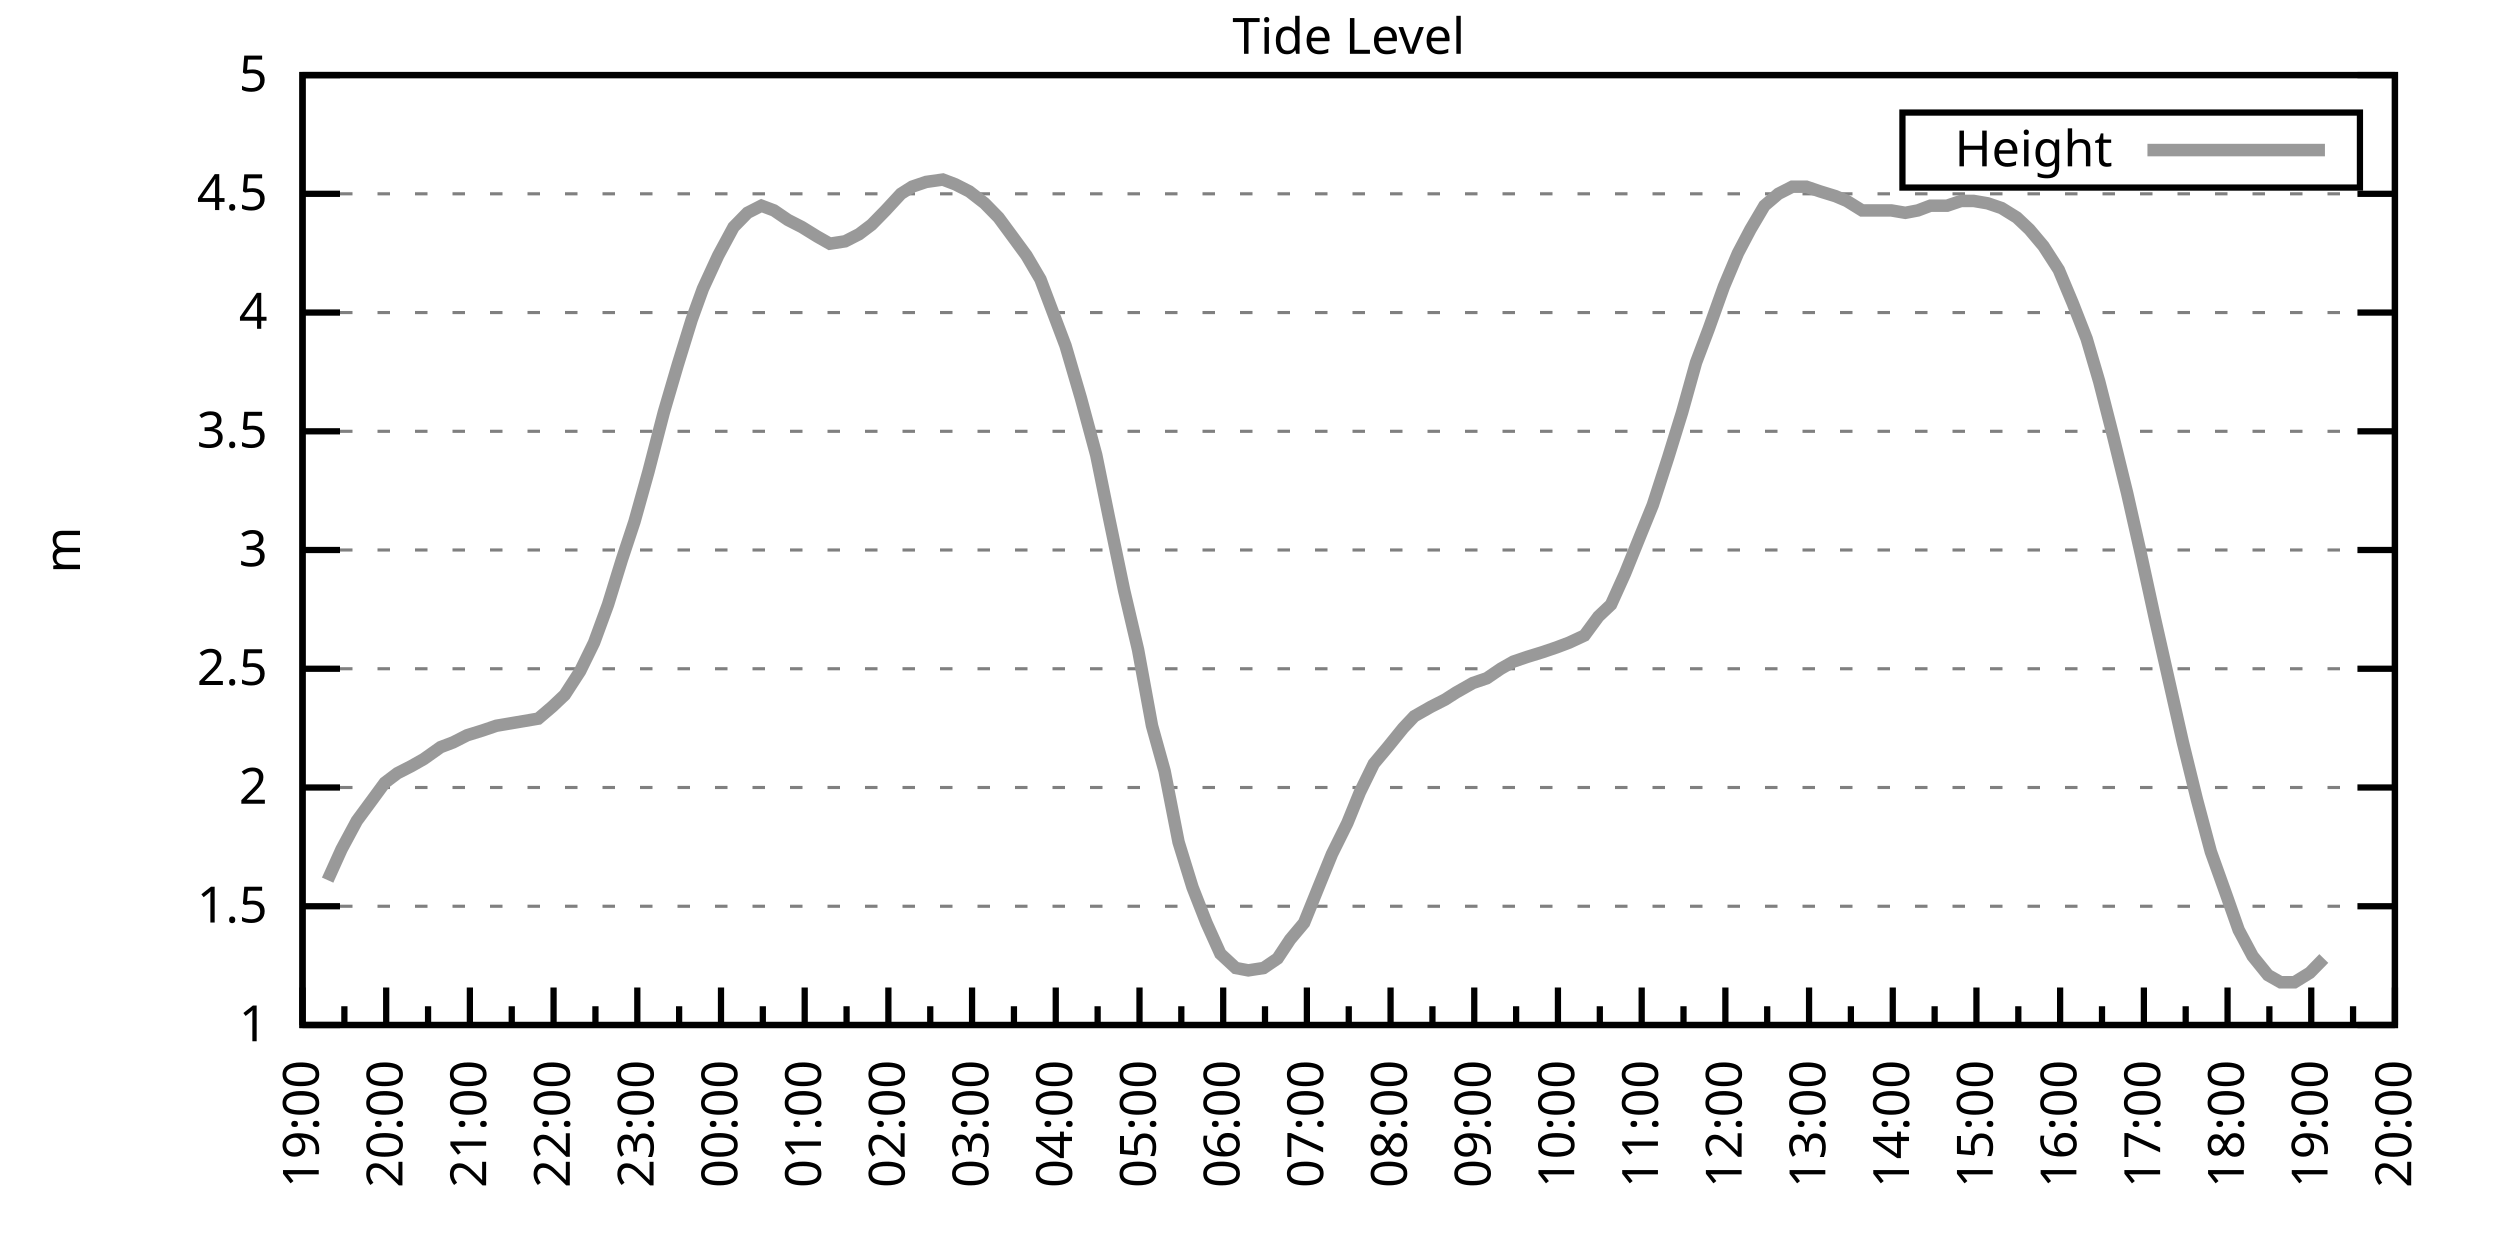
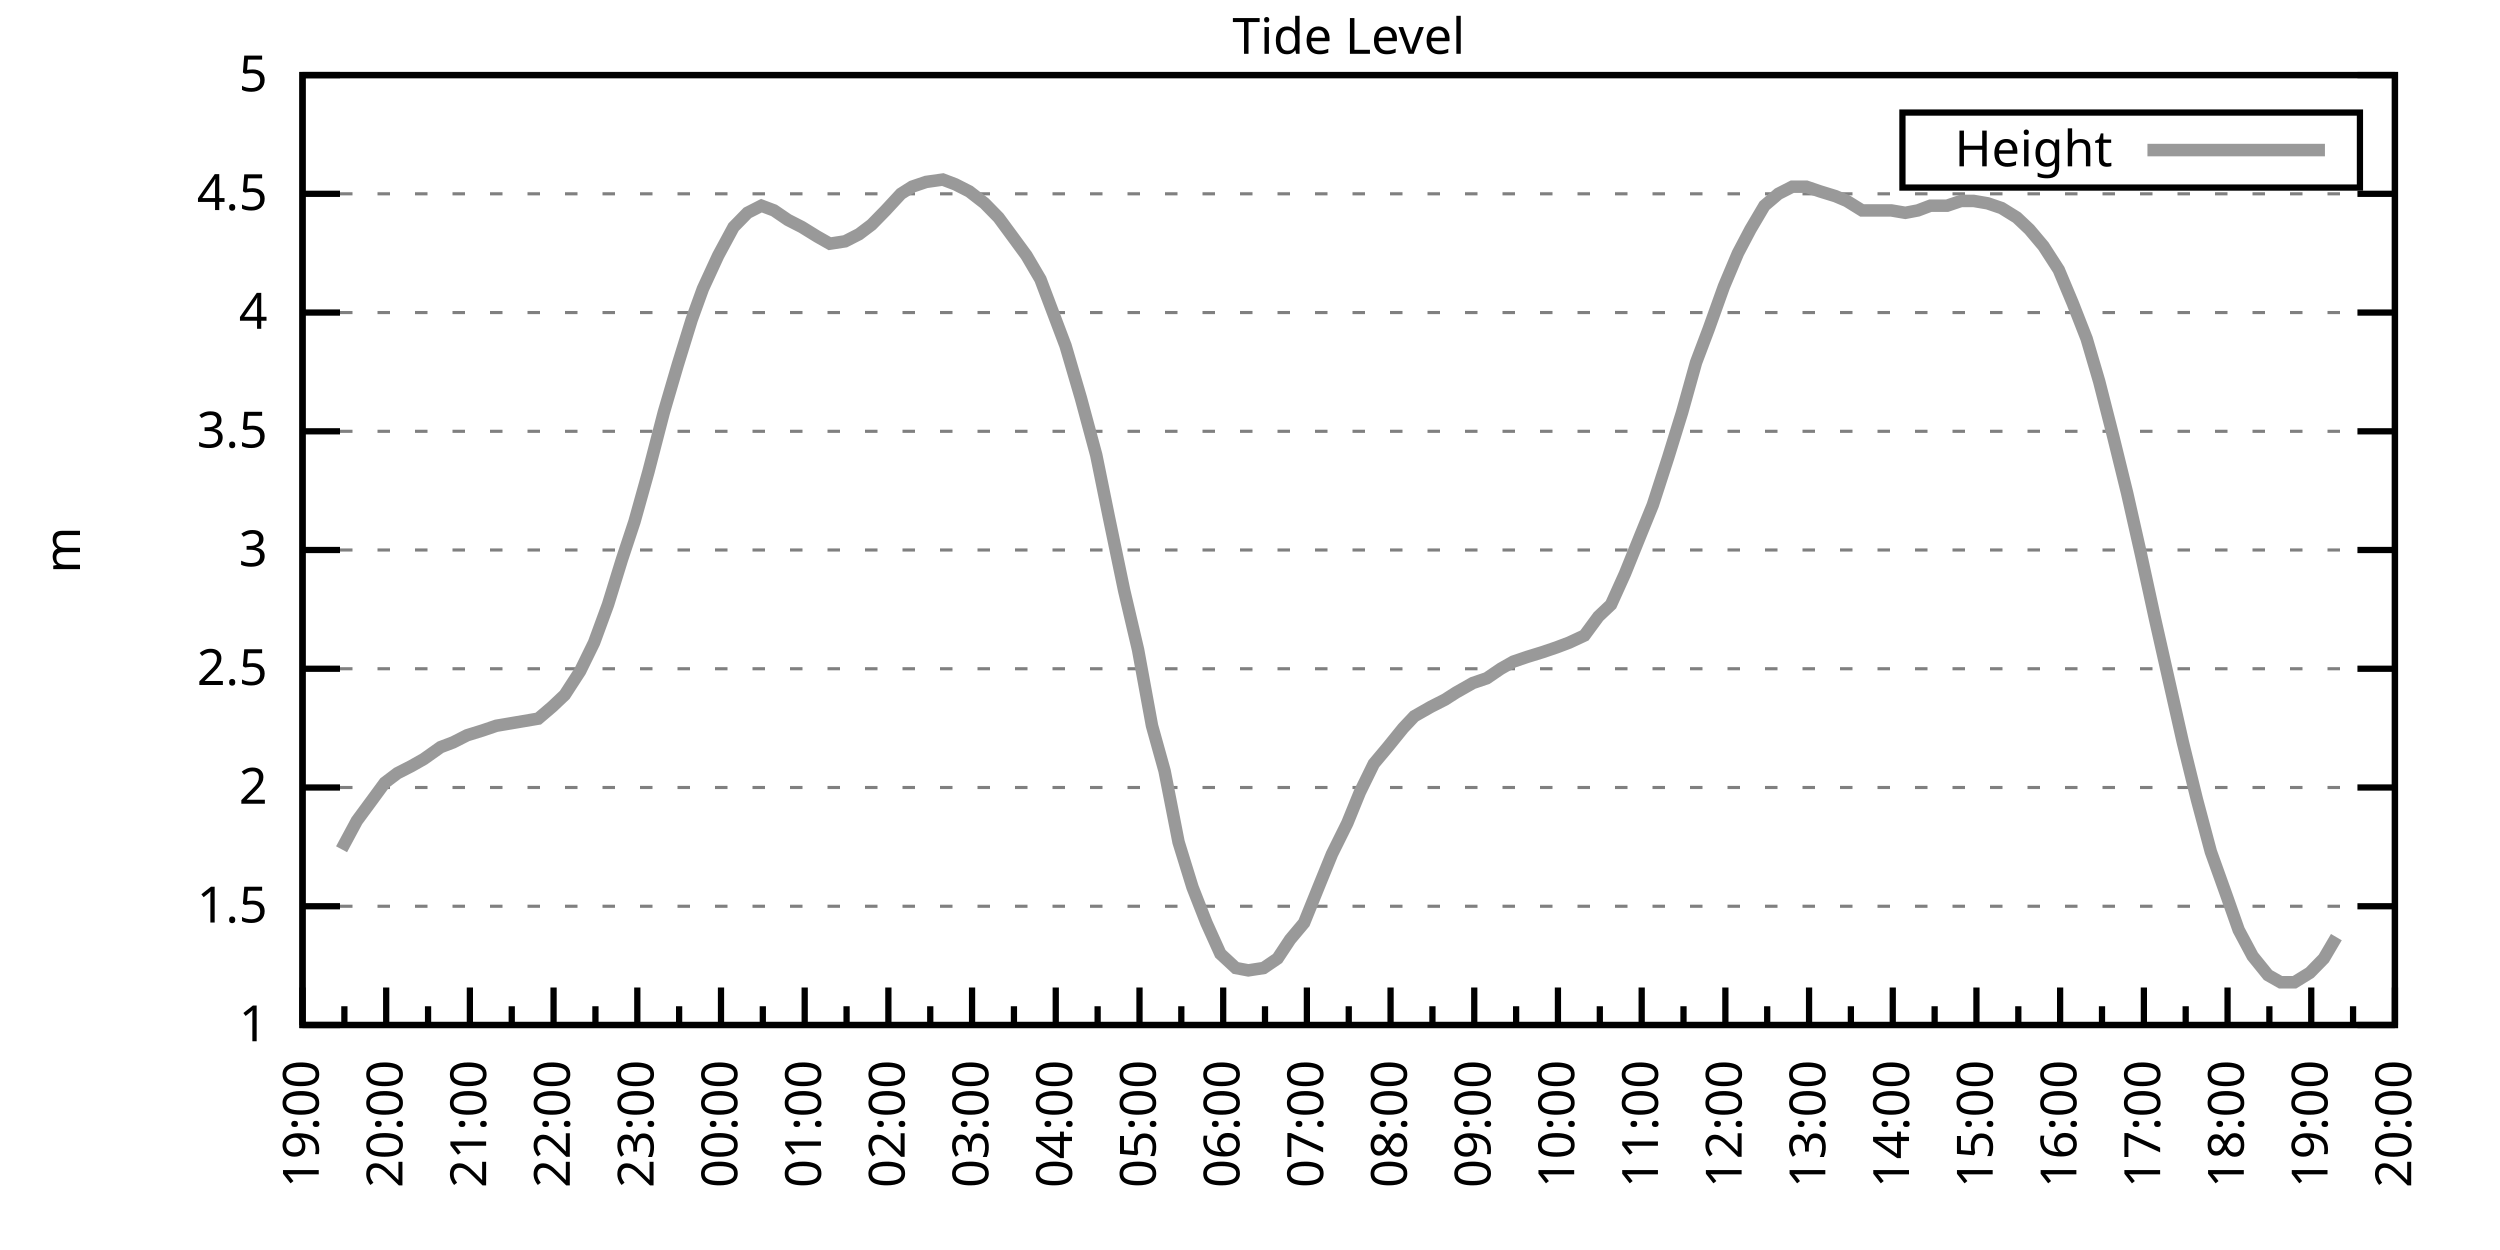
<svg xmlns="http://www.w3.org/2000/svg" xmlns:xlink="http://www.w3.org/1999/xlink" width="400" height="200" viewBox="0 0 400 200">
  <g id="gnuplot_canvas">
    <rect x="0" y="0" width="400" height="200" fill="none" />
    <defs>
      <circle id="gpDot" r="0.5" stroke-width="0.5" stroke="currentColor" />
      <path id="gpPt0" stroke-width="0.333" stroke="currentColor" d="M-1,0 h2 M0,-1 v2" />
      <path id="gpPt1" stroke-width="0.333" stroke="currentColor" d="M-1,-1 L1,1 M1,-1 L-1,1" />
      <path id="gpPt2" stroke-width="0.333" stroke="currentColor" d="M-1,0 L1,0 M0,-1 L0,1 M-1,-1 L1,1 M-1,1 L1,-1" />
      <rect id="gpPt3" stroke-width="0.333" stroke="currentColor" x="-1" y="-1" width="2" height="2" />
      <rect id="gpPt4" stroke-width="0.333" stroke="currentColor" fill="currentColor" x="-1" y="-1" width="2" height="2" />
      <circle id="gpPt5" stroke-width="0.333" stroke="currentColor" cx="0" cy="0" r="1" />
      <use xlink:href="#gpPt5" id="gpPt6" fill="currentColor" stroke="none" />
      <path id="gpPt7" stroke-width="0.333" stroke="currentColor" d="M0,-1.33 L-1.33,0.67 L1.33,0.67 z" />
      <use xlink:href="#gpPt7" id="gpPt8" fill="currentColor" stroke="none" />
      <use xlink:href="#gpPt7" id="gpPt9" stroke="currentColor" transform="rotate(180)" />
      <use xlink:href="#gpPt9" id="gpPt10" fill="currentColor" stroke="none" />
      <use xlink:href="#gpPt3" id="gpPt11" stroke="currentColor" transform="rotate(45)" />
      <use xlink:href="#gpPt11" id="gpPt12" fill="currentColor" stroke="none" />
      <path id="gpPt13" stroke-width="0.333" stroke="currentColor" d="M0,1.330 L1.265,0.411 L0.782,-1.067 L-0.782,-1.076 L-1.265,0.411 z" />
      <use xlink:href="#gpPt13" id="gpPt14" fill="currentColor" stroke="none" />
      <filter id="textbox" filterUnits="objectBoundingBox" x="0" y="0" height="1" width="1">
        <feFlood flood-color="white" flood-opacity="1" result="bgnd" />
        <feComposite in="SourceGraphic" in2="bgnd" operator="atop" />
      </filter>
      <filter id="greybox" filterUnits="objectBoundingBox" x="0" y="0" height="1" width="1">
        <feFlood flood-color="lightgrey" flood-opacity="1" result="grey" />
        <feComposite in="SourceGraphic" in2="grey" operator="atop" />
      </filter>
    </defs>
    <g fill="none" color="white" stroke="currentColor" stroke-width="1.00" stroke-linecap="butt" stroke-linejoin="miter">
</g>
    <g fill="none" color="black" stroke="currentColor" stroke-width="1.00" stroke-linecap="butt" stroke-linejoin="miter">
      <g stroke="none" shape-rendering="crispEdges">
        <polygon fill="rgb(255, 255, 255)" points="48.40,164.00 383.18,164.00 383.18,12.02 48.40,12.02 " />
      </g>
    </g>
    <g fill="none" color="black" stroke="currentColor" stroke-width="1.00" stroke-linecap="butt" stroke-linejoin="miter">
</g>
    <g fill="none" color="black" stroke="black" stroke-width="0.50" stroke-linecap="butt" stroke-linejoin="miter">
</g>
    <g fill="none" color="gray" stroke="currentColor" stroke-width="0.50" stroke-linecap="butt" stroke-linejoin="miter">
      <path stroke="gray" stroke-dasharray="2,4" class="gridline" d="M48.40,164.00 L383.19,164.00  " />
    </g>
    <g fill="none" color="gray" stroke="gray" stroke-width="1.00" stroke-linecap="butt" stroke-linejoin="miter">
</g>
    <g fill="none" color="black" stroke="currentColor" stroke-width="1.00" stroke-linecap="butt" stroke-linejoin="miter">
      <path stroke="black" d="M48.40,164.00 L54.40,164.00 M383.19,164.00 L377.19,164.00  " />
      <g transform="translate(42.80,166.60)" stroke="none" fill="black" font-family="Sans" font-size="8.00" text-anchor="end">
        <text>
          <tspan font-family="Sans"> 1</tspan>
        </text>
      </g>
    </g>
    <g fill="none" color="black" stroke="currentColor" stroke-width="1.00" stroke-linecap="butt" stroke-linejoin="miter">
</g>
    <g fill="none" color="black" stroke="black" stroke-width="0.50" stroke-linecap="butt" stroke-linejoin="miter">
</g>
    <g fill="none" color="gray" stroke="currentColor" stroke-width="0.50" stroke-linecap="butt" stroke-linejoin="miter">
      <path stroke="gray" stroke-dasharray="2,4" class="gridline" d="M48.40,145.00 L383.19,145.00  " />
    </g>
    <g fill="none" color="gray" stroke="gray" stroke-width="1.00" stroke-linecap="butt" stroke-linejoin="miter">
</g>
    <g fill="none" color="black" stroke="currentColor" stroke-width="1.00" stroke-linecap="butt" stroke-linejoin="miter">
      <path stroke="black" d="M48.40,145.00 L54.40,145.00 M383.19,145.00 L377.19,145.00  " />
      <g transform="translate(42.80,147.60)" stroke="none" fill="black" font-family="Sans" font-size="8.00" text-anchor="end">
        <text>
          <tspan font-family="Sans"> 1.5</tspan>
        </text>
      </g>
    </g>
    <g fill="none" color="black" stroke="currentColor" stroke-width="1.00" stroke-linecap="butt" stroke-linejoin="miter">
</g>
    <g fill="none" color="black" stroke="black" stroke-width="0.50" stroke-linecap="butt" stroke-linejoin="miter">
</g>
    <g fill="none" color="gray" stroke="currentColor" stroke-width="0.50" stroke-linecap="butt" stroke-linejoin="miter">
      <path stroke="gray" stroke-dasharray="2,4" class="gridline" d="M48.40,126.00 L383.19,126.00  " />
    </g>
    <g fill="none" color="gray" stroke="gray" stroke-width="1.00" stroke-linecap="butt" stroke-linejoin="miter">
</g>
    <g fill="none" color="black" stroke="currentColor" stroke-width="1.00" stroke-linecap="butt" stroke-linejoin="miter">
      <path stroke="black" d="M48.40,126.00 L54.40,126.00 M383.19,126.00 L377.19,126.00  " />
      <g transform="translate(42.80,128.60)" stroke="none" fill="black" font-family="Sans" font-size="8.00" text-anchor="end">
        <text>
          <tspan font-family="Sans"> 2</tspan>
        </text>
      </g>
    </g>
    <g fill="none" color="black" stroke="currentColor" stroke-width="1.00" stroke-linecap="butt" stroke-linejoin="miter">
</g>
    <g fill="none" color="black" stroke="black" stroke-width="0.50" stroke-linecap="butt" stroke-linejoin="miter">
</g>
    <g fill="none" color="gray" stroke="currentColor" stroke-width="0.50" stroke-linecap="butt" stroke-linejoin="miter">
      <path stroke="gray" stroke-dasharray="2,4" class="gridline" d="M48.40,107.00 L383.19,107.00  " />
    </g>
    <g fill="none" color="gray" stroke="gray" stroke-width="1.00" stroke-linecap="butt" stroke-linejoin="miter">
</g>
    <g fill="none" color="black" stroke="currentColor" stroke-width="1.00" stroke-linecap="butt" stroke-linejoin="miter">
      <path stroke="black" d="M48.40,107.00 L54.40,107.00 M383.19,107.00 L377.19,107.00  " />
      <g transform="translate(42.80,109.60)" stroke="none" fill="black" font-family="Sans" font-size="8.00" text-anchor="end">
        <text>
          <tspan font-family="Sans"> 2.5</tspan>
        </text>
      </g>
    </g>
    <g fill="none" color="black" stroke="currentColor" stroke-width="1.00" stroke-linecap="butt" stroke-linejoin="miter">
</g>
    <g fill="none" color="black" stroke="black" stroke-width="0.50" stroke-linecap="butt" stroke-linejoin="miter">
</g>
    <g fill="none" color="gray" stroke="currentColor" stroke-width="0.50" stroke-linecap="butt" stroke-linejoin="miter">
      <path stroke="gray" stroke-dasharray="2,4" class="gridline" d="M48.40,88.00 L383.19,88.00  " />
    </g>
    <g fill="none" color="gray" stroke="gray" stroke-width="1.00" stroke-linecap="butt" stroke-linejoin="miter">
</g>
    <g fill="none" color="black" stroke="currentColor" stroke-width="1.00" stroke-linecap="butt" stroke-linejoin="miter">
      <path stroke="black" d="M48.40,88.00 L54.40,88.00 M383.19,88.00 L377.19,88.00  " />
      <g transform="translate(42.80,90.60)" stroke="none" fill="black" font-family="Sans" font-size="8.00" text-anchor="end">
        <text>
          <tspan font-family="Sans"> 3</tspan>
        </text>
      </g>
    </g>
    <g fill="none" color="black" stroke="currentColor" stroke-width="1.00" stroke-linecap="butt" stroke-linejoin="miter">
</g>
    <g fill="none" color="black" stroke="black" stroke-width="0.50" stroke-linecap="butt" stroke-linejoin="miter">
</g>
    <g fill="none" color="gray" stroke="currentColor" stroke-width="0.50" stroke-linecap="butt" stroke-linejoin="miter">
      <path stroke="gray" stroke-dasharray="2,4" class="gridline" d="M48.40,69.01 L383.19,69.01  " />
    </g>
    <g fill="none" color="gray" stroke="gray" stroke-width="1.00" stroke-linecap="butt" stroke-linejoin="miter">
</g>
    <g fill="none" color="black" stroke="currentColor" stroke-width="1.00" stroke-linecap="butt" stroke-linejoin="miter">
      <path stroke="black" d="M48.40,69.01 L54.40,69.01 M383.19,69.01 L377.19,69.01  " />
      <g transform="translate(42.80,71.61)" stroke="none" fill="black" font-family="Sans" font-size="8.00" text-anchor="end">
        <text>
          <tspan font-family="Sans"> 3.5</tspan>
        </text>
      </g>
    </g>
    <g fill="none" color="black" stroke="currentColor" stroke-width="1.00" stroke-linecap="butt" stroke-linejoin="miter">
</g>
    <g fill="none" color="black" stroke="black" stroke-width="0.50" stroke-linecap="butt" stroke-linejoin="miter">
</g>
    <g fill="none" color="gray" stroke="currentColor" stroke-width="0.50" stroke-linecap="butt" stroke-linejoin="miter">
      <path stroke="gray" stroke-dasharray="2,4" class="gridline" d="M48.40,50.01 L383.19,50.01  " />
    </g>
    <g fill="none" color="gray" stroke="gray" stroke-width="1.00" stroke-linecap="butt" stroke-linejoin="miter">
</g>
    <g fill="none" color="black" stroke="currentColor" stroke-width="1.00" stroke-linecap="butt" stroke-linejoin="miter">
      <path stroke="black" d="M48.40,50.01 L54.40,50.01 M383.19,50.01 L377.19,50.01  " />
      <g transform="translate(42.80,52.61)" stroke="none" fill="black" font-family="Sans" font-size="8.00" text-anchor="end">
        <text>
          <tspan font-family="Sans"> 4</tspan>
        </text>
      </g>
    </g>
    <g fill="none" color="black" stroke="currentColor" stroke-width="1.00" stroke-linecap="butt" stroke-linejoin="miter">
</g>
    <g fill="none" color="black" stroke="black" stroke-width="0.50" stroke-linecap="butt" stroke-linejoin="miter">
</g>
    <g fill="none" color="gray" stroke="currentColor" stroke-width="0.50" stroke-linecap="butt" stroke-linejoin="miter">
      <path stroke="gray" stroke-dasharray="2,4" class="gridline" d="M48.40,31.01 L383.19,31.01  " />
    </g>
    <g fill="none" color="gray" stroke="gray" stroke-width="1.00" stroke-linecap="butt" stroke-linejoin="miter">
</g>
    <g fill="none" color="black" stroke="currentColor" stroke-width="1.00" stroke-linecap="butt" stroke-linejoin="miter">
      <path stroke="black" d="M48.40,31.01 L54.40,31.01 M383.19,31.01 L377.19,31.01  " />
      <g transform="translate(42.80,33.61)" stroke="none" fill="black" font-family="Sans" font-size="8.00" text-anchor="end">
        <text>
          <tspan font-family="Sans"> 4.5</tspan>
        </text>
      </g>
    </g>
    <g fill="none" color="black" stroke="currentColor" stroke-width="1.00" stroke-linecap="butt" stroke-linejoin="miter">
</g>
    <g fill="none" color="black" stroke="black" stroke-width="0.50" stroke-linecap="butt" stroke-linejoin="miter">
</g>
    <g fill="none" color="gray" stroke="currentColor" stroke-width="0.50" stroke-linecap="butt" stroke-linejoin="miter">
      <path stroke="gray" stroke-dasharray="2,4" class="gridline" d="M48.40,12.01 L383.19,12.01  " />
    </g>
    <g fill="none" color="gray" stroke="gray" stroke-width="1.00" stroke-linecap="butt" stroke-linejoin="miter">
</g>
    <g fill="none" color="black" stroke="currentColor" stroke-width="1.00" stroke-linecap="butt" stroke-linejoin="miter">
      <path stroke="black" d="M48.40,12.01 L54.40,12.01 M383.19,12.01 L377.19,12.01  " />
      <g transform="translate(42.80,14.61)" stroke="none" fill="black" font-family="Sans" font-size="8.00" text-anchor="end">
        <text>
          <tspan font-family="Sans"> 5</tspan>
        </text>
      </g>
    </g>
    <g fill="none" color="black" stroke="currentColor" stroke-width="1.00" stroke-linecap="butt" stroke-linejoin="miter">
      <path stroke="black" d="M48.40,164.00 L48.40,158.00  " />
      <g transform="translate(51.00,169.60) rotate(270)" stroke="none" fill="black" font-family="Sans" font-size="8.00" text-anchor="end">
        <text>
          <tspan font-family="Sans">19:00</tspan>
        </text>
      </g>
    </g>
    <g fill="none" color="black" stroke="currentColor" stroke-width="1.00" stroke-linecap="butt" stroke-linejoin="miter">
      <path stroke="black" d="M55.10,164.00 L55.10,161.00 M61.79,164.00 L61.79,158.00  " />
      <g transform="translate(64.39,169.60) rotate(270)" stroke="none" fill="black" font-family="Sans" font-size="8.00" text-anchor="end">
        <text>
          <tspan font-family="Sans">20:00</tspan>
        </text>
      </g>
    </g>
    <g fill="none" color="black" stroke="currentColor" stroke-width="1.00" stroke-linecap="butt" stroke-linejoin="miter">
      <path stroke="black" d="M68.49,164.00 L68.49,161.00 M75.18,164.00 L75.18,158.00  " />
      <g transform="translate(77.78,169.60) rotate(270)" stroke="none" fill="black" font-family="Sans" font-size="8.00" text-anchor="end">
        <text>
          <tspan font-family="Sans">21:00</tspan>
        </text>
      </g>
    </g>
    <g fill="none" color="black" stroke="currentColor" stroke-width="1.00" stroke-linecap="butt" stroke-linejoin="miter">
      <path stroke="black" d="M81.88,164.00 L81.88,161.00 M88.57,164.00 L88.57,158.00  " />
      <g transform="translate(91.17,169.60) rotate(270)" stroke="none" fill="black" font-family="Sans" font-size="8.00" text-anchor="end">
        <text>
          <tspan font-family="Sans">22:00</tspan>
        </text>
      </g>
    </g>
    <g fill="none" color="black" stroke="currentColor" stroke-width="1.00" stroke-linecap="butt" stroke-linejoin="miter">
      <path stroke="black" d="M95.27,164.00 L95.27,161.00 M101.97,164.00 L101.97,158.00  " />
      <g transform="translate(104.57,169.60) rotate(270)" stroke="none" fill="black" font-family="Sans" font-size="8.00" text-anchor="end">
        <text>
          <tspan font-family="Sans">23:00</tspan>
        </text>
      </g>
    </g>
    <g fill="none" color="black" stroke="currentColor" stroke-width="1.00" stroke-linecap="butt" stroke-linejoin="miter">
      <path stroke="black" d="M108.66,164.00 L108.66,161.00 M115.36,164.00 L115.36,158.00  " />
      <g transform="translate(117.96,169.60) rotate(270)" stroke="none" fill="black" font-family="Sans" font-size="8.00" text-anchor="end">
        <text>
          <tspan font-family="Sans">00:00</tspan>
        </text>
      </g>
    </g>
    <g fill="none" color="black" stroke="currentColor" stroke-width="1.00" stroke-linecap="butt" stroke-linejoin="miter">
      <path stroke="black" d="M122.05,164.00 L122.05,161.00 M128.75,164.00 L128.75,158.00  " />
      <g transform="translate(131.35,169.60) rotate(270)" stroke="none" fill="black" font-family="Sans" font-size="8.00" text-anchor="end">
        <text>
          <tspan font-family="Sans">01:00</tspan>
        </text>
      </g>
    </g>
    <g fill="none" color="black" stroke="currentColor" stroke-width="1.00" stroke-linecap="butt" stroke-linejoin="miter">
      <path stroke="black" d="M135.45,164.00 L135.45,161.00 M142.14,164.00 L142.14,158.00  " />
      <g transform="translate(144.74,169.60) rotate(270)" stroke="none" fill="black" font-family="Sans" font-size="8.00" text-anchor="end">
        <text>
          <tspan font-family="Sans">02:00</tspan>
        </text>
      </g>
    </g>
    <g fill="none" color="black" stroke="currentColor" stroke-width="1.00" stroke-linecap="butt" stroke-linejoin="miter">
      <path stroke="black" d="M148.84,164.00 L148.84,161.00 M155.53,164.00 L155.53,158.00  " />
      <g transform="translate(158.13,169.60) rotate(270)" stroke="none" fill="black" font-family="Sans" font-size="8.00" text-anchor="end">
        <text>
          <tspan font-family="Sans">03:00</tspan>
        </text>
      </g>
    </g>
    <g fill="none" color="black" stroke="currentColor" stroke-width="1.00" stroke-linecap="butt" stroke-linejoin="miter">
      <path stroke="black" d="M162.23,164.00 L162.23,161.00 M168.92,164.00 L168.92,158.00  " />
      <g transform="translate(171.52,169.60) rotate(270)" stroke="none" fill="black" font-family="Sans" font-size="8.00" text-anchor="end">
        <text>
          <tspan font-family="Sans">04:00</tspan>
        </text>
      </g>
    </g>
    <g fill="none" color="black" stroke="currentColor" stroke-width="1.00" stroke-linecap="butt" stroke-linejoin="miter">
      <path stroke="black" d="M175.62,164.00 L175.62,161.00 M182.32,164.00 L182.32,158.00  " />
      <g transform="translate(184.92,169.60) rotate(270)" stroke="none" fill="black" font-family="Sans" font-size="8.00" text-anchor="end">
        <text>
          <tspan font-family="Sans">05:00</tspan>
        </text>
      </g>
    </g>
    <g fill="none" color="black" stroke="currentColor" stroke-width="1.00" stroke-linecap="butt" stroke-linejoin="miter">
      <path stroke="black" d="M189.01,164.00 L189.01,161.00 M195.71,164.00 L195.71,158.00  " />
      <g transform="translate(198.31,169.60) rotate(270)" stroke="none" fill="black" font-family="Sans" font-size="8.00" text-anchor="end">
        <text>
          <tspan font-family="Sans">06:00</tspan>
        </text>
      </g>
    </g>
    <g fill="none" color="black" stroke="currentColor" stroke-width="1.00" stroke-linecap="butt" stroke-linejoin="miter">
      <path stroke="black" d="M202.40,164.00 L202.40,161.00 M209.10,164.00 L209.10,158.00  " />
      <g transform="translate(211.70,169.60) rotate(270)" stroke="none" fill="black" font-family="Sans" font-size="8.00" text-anchor="end">
        <text>
          <tspan font-family="Sans">07:00</tspan>
        </text>
      </g>
    </g>
    <g fill="none" color="black" stroke="currentColor" stroke-width="1.00" stroke-linecap="butt" stroke-linejoin="miter">
      <path stroke="black" d="M215.80,164.00 L215.80,161.00 M222.49,164.00 L222.49,158.00  " />
      <g transform="translate(225.09,169.60) rotate(270)" stroke="none" fill="black" font-family="Sans" font-size="8.00" text-anchor="end">
        <text>
          <tspan font-family="Sans">08:00</tspan>
        </text>
      </g>
    </g>
    <g fill="none" color="black" stroke="currentColor" stroke-width="1.00" stroke-linecap="butt" stroke-linejoin="miter">
      <path stroke="black" d="M229.19,164.00 L229.19,161.00 M235.88,164.00 L235.88,158.00  " />
      <g transform="translate(238.48,169.60) rotate(270)" stroke="none" fill="black" font-family="Sans" font-size="8.00" text-anchor="end">
        <text>
          <tspan font-family="Sans">09:00</tspan>
        </text>
      </g>
    </g>
    <g fill="none" color="black" stroke="currentColor" stroke-width="1.00" stroke-linecap="butt" stroke-linejoin="miter">
      <path stroke="black" d="M242.58,164.00 L242.58,161.00 M249.27,164.00 L249.27,158.00  " />
      <g transform="translate(251.87,169.60) rotate(270)" stroke="none" fill="black" font-family="Sans" font-size="8.00" text-anchor="end">
        <text>
          <tspan font-family="Sans">10:00</tspan>
        </text>
      </g>
    </g>
    <g fill="none" color="black" stroke="currentColor" stroke-width="1.00" stroke-linecap="butt" stroke-linejoin="miter">
      <path stroke="black" d="M255.97,164.00 L255.97,161.00 M262.67,164.00 L262.67,158.00  " />
      <g transform="translate(265.27,169.60) rotate(270)" stroke="none" fill="black" font-family="Sans" font-size="8.00" text-anchor="end">
        <text>
          <tspan font-family="Sans">11:00</tspan>
        </text>
      </g>
    </g>
    <g fill="none" color="black" stroke="currentColor" stroke-width="1.00" stroke-linecap="butt" stroke-linejoin="miter">
      <path stroke="black" d="M269.36,164.00 L269.36,161.00 M276.06,164.00 L276.06,158.00  " />
      <g transform="translate(278.66,169.60) rotate(270)" stroke="none" fill="black" font-family="Sans" font-size="8.00" text-anchor="end">
        <text>
          <tspan font-family="Sans">12:00</tspan>
        </text>
      </g>
    </g>
    <g fill="none" color="black" stroke="currentColor" stroke-width="1.00" stroke-linecap="butt" stroke-linejoin="miter">
      <path stroke="black" d="M282.75,164.00 L282.75,161.00 M289.45,164.00 L289.45,158.00  " />
      <g transform="translate(292.05,169.60) rotate(270)" stroke="none" fill="black" font-family="Sans" font-size="8.00" text-anchor="end">
        <text>
          <tspan font-family="Sans">13:00</tspan>
        </text>
      </g>
    </g>
    <g fill="none" color="black" stroke="currentColor" stroke-width="1.00" stroke-linecap="butt" stroke-linejoin="miter">
      <path stroke="black" d="M296.14,164.00 L296.14,161.00 M302.84,164.00 L302.84,158.00  " />
      <g transform="translate(305.44,169.60) rotate(270)" stroke="none" fill="black" font-family="Sans" font-size="8.00" text-anchor="end">
        <text>
          <tspan font-family="Sans">14:00</tspan>
        </text>
      </g>
    </g>
    <g fill="none" color="black" stroke="currentColor" stroke-width="1.00" stroke-linecap="butt" stroke-linejoin="miter">
      <path stroke="black" d="M309.54,164.00 L309.54,161.00 M316.23,164.00 L316.23,158.00  " />
      <g transform="translate(318.83,169.60) rotate(270)" stroke="none" fill="black" font-family="Sans" font-size="8.00" text-anchor="end">
        <text>
          <tspan font-family="Sans">15:00</tspan>
        </text>
      </g>
    </g>
    <g fill="none" color="black" stroke="currentColor" stroke-width="1.00" stroke-linecap="butt" stroke-linejoin="miter">
      <path stroke="black" d="M322.93,164.00 L322.93,161.00 M329.62,164.00 L329.62,158.00  " />
      <g transform="translate(332.22,169.60) rotate(270)" stroke="none" fill="black" font-family="Sans" font-size="8.00" text-anchor="end">
        <text>
          <tspan font-family="Sans">16:00</tspan>
        </text>
      </g>
    </g>
    <g fill="none" color="black" stroke="currentColor" stroke-width="1.00" stroke-linecap="butt" stroke-linejoin="miter">
      <path stroke="black" d="M336.32,164.00 L336.32,161.00 M343.02,164.00 L343.02,158.00  " />
      <g transform="translate(345.62,169.60) rotate(270)" stroke="none" fill="black" font-family="Sans" font-size="8.00" text-anchor="end">
        <text>
          <tspan font-family="Sans">17:00</tspan>
        </text>
      </g>
    </g>
    <g fill="none" color="black" stroke="currentColor" stroke-width="1.00" stroke-linecap="butt" stroke-linejoin="miter">
      <path stroke="black" d="M349.71,164.00 L349.71,161.00 M356.41,164.00 L356.41,158.00  " />
      <g transform="translate(359.01,169.60) rotate(270)" stroke="none" fill="black" font-family="Sans" font-size="8.00" text-anchor="end">
        <text>
          <tspan font-family="Sans">18:00</tspan>
        </text>
      </g>
    </g>
    <g fill="none" color="black" stroke="currentColor" stroke-width="1.00" stroke-linecap="butt" stroke-linejoin="miter">
      <path stroke="black" d="M363.10,164.00 L363.10,161.00 M369.80,164.00 L369.80,158.00  " />
      <g transform="translate(372.40,169.60) rotate(270)" stroke="none" fill="black" font-family="Sans" font-size="8.00" text-anchor="end">
        <text>
          <tspan font-family="Sans">19:00</tspan>
        </text>
      </g>
    </g>
    <g fill="none" color="black" stroke="currentColor" stroke-width="1.00" stroke-linecap="butt" stroke-linejoin="miter">
      <path stroke="black" d="M376.49,164.00 L376.49,161.00 M383.19,164.00 L383.19,158.00  " />
      <g transform="translate(385.79,169.60) rotate(270)" stroke="none" fill="black" font-family="Sans" font-size="8.00" text-anchor="end">
        <text>
          <tspan font-family="Sans">20:00</tspan>
        </text>
      </g>
    </g>
    <g fill="none" color="black" stroke="currentColor" stroke-width="1.00" stroke-linecap="butt" stroke-linejoin="miter">
</g>
    <g fill="none" color="black" stroke="currentColor" stroke-width="1.00" stroke-linecap="butt" stroke-linejoin="miter">
      <path stroke="black" d="M48.40,12.01 L48.40,164.00 L383.19,164.00 L383.19,12.01 L48.40,12.01 Z  " />
    </g>
    <g fill="none" color="black" stroke="currentColor" stroke-width="1.00" stroke-linecap="butt" stroke-linejoin="miter">
      <g transform="translate(12.80,88.01) rotate(270)" stroke="none" fill="black" font-family="Sans" font-size="8.00" text-anchor="middle">
        <text>
          <tspan font-family="Sans">m</tspan>
        </text>
      </g>
    </g>
    <g fill="none" color="black" stroke="currentColor" stroke-width="1.00" stroke-linecap="butt" stroke-linejoin="miter">
</g>
    <g fill="none" color="black" stroke="currentColor" stroke-width="1.00" stroke-linecap="butt" stroke-linejoin="miter">
      <path stroke="black" d="M304.39,30.01 L304.39,18.01 L377.59,18.01 L377.59,30.01 L304.39,30.01 Z  " />
    </g>
    <g id="Tide_level_plot_1">
      <g fill="none" color="white" stroke="black" stroke-width="2.00" stroke-linecap="butt" stroke-linejoin="miter">
</g>
      <g fill="none" color="black" stroke="currentColor" stroke-width="2.00" stroke-linecap="butt" stroke-linejoin="miter">
        <g transform="translate(337.99,26.61)" stroke="none" fill="black" font-family="Sans" font-size="8.00" text-anchor="end">
          <text>
            <tspan font-family="Sans">Height</tspan>
          </text>
        </g>
      </g>
      <g fill="none" color="black" stroke="currentColor" stroke-width="2.00" stroke-linecap="butt" stroke-linejoin="miter">
-         <path stroke="rgb(153, 153, 153)" d="M343.59,24.01 L371.99,24.01 M52.42,140.82 L54.65,135.88 L57.10,131.32 L59.34,128.28 L61.57,125.24 L63.58,123.72   L65.81,122.58 L67.82,121.44 L70.50,119.54 L72.50,118.78 L74.74,117.64 L77.19,116.88 L79.42,116.12 L81.66,115.74   L83.89,115.36 L86.12,114.98 L88.35,113.08 L90.36,111.18 L92.82,107.38 L95.05,102.82 L97.28,96.74 L99.51,89.52   L101.52,83.45 L103.75,75.47 L106.21,65.97 L108.44,58.37 L110.67,51.15 L112.46,46.21 L114.91,40.89 L117.37,36.33   L119.60,34.05 L121.83,32.91 L123.84,33.67 L126.07,35.19 L128.30,36.33 L130.76,37.85 L132.77,38.99 L135.22,38.61   L137.45,37.47 L139.46,35.95 L141.69,33.67 L144.15,31.01 L145.94,29.87 L148.17,29.11 L150.85,28.73 L152.85,29.49   L155.09,30.63 L157.54,32.53 L159.77,34.81 L162.01,37.85 L164.24,40.89 L166.47,44.69 L168.48,50.01 L170.49,55.33   L172.94,63.69 L175.40,72.81 L177.41,82.69 L179.86,94.46 L182.09,103.96 L184.32,116.12 L186.33,123.34 L188.57,134.74   L190.80,141.96 L193.03,147.66 L195.26,152.60 L197.72,154.88 L199.73,155.26 L202.18,154.88 L204.41,153.36 L206.42,150.32   L208.65,147.66 L211.11,141.58 L213.12,136.64 L215.57,131.70 L217.58,126.76 L219.81,122.20 L222.04,119.54 L224.50,116.50   L226.29,114.60 L228.96,113.08 L231.20,111.94 L232.98,110.80 L235.66,109.28 L237.89,108.52 L240.12,107.00 L242.13,105.86   L244.36,105.10 L246.82,104.34 L249.05,103.58 L251.06,102.82 L253.51,101.68 L255.75,98.64 L257.76,96.74 L259.99,91.80   L262.44,85.73 L264.45,80.79 L266.91,73.19 L269.14,65.97 L271.37,57.99 L273.38,52.67 L275.83,45.83 L278.07,40.51   L280.07,36.71 L282.31,32.91 L284.54,31.01 L286.77,29.87 L289.00,29.87 L291.23,30.63 L293.69,31.39 L295.48,32.15   L297.93,33.67 L300.16,33.67 L302.62,33.67 L304.85,34.05 L306.86,33.67 L308.87,32.91 L311.54,32.91 L313.78,32.15   L315.79,32.15 L318.02,32.53 L320.25,33.29 L322.70,34.81 L324.71,36.71 L326.95,39.37 L329.40,43.17 L331.63,48.49   L333.86,54.19 L335.87,61.03 L338.10,69.77 L340.34,78.89 L342.57,88.76 L344.80,99.02 L347.03,108.90 L349.26,118.78   L351.50,127.90 L353.73,136.26 L356.18,143.10 L358.19,148.80 L360.42,152.98 L362.88,156.02 L364.89,157.16 L367.12,157.16   L369.58,155.64 L371.81,153.36  " />
+         <path stroke="rgb(153, 153, 153)" d="M343.59,24.01 L371.99,24.01 M54.65,135.88 L57.10,131.32 L59.34,128.28 L61.57,125.24 L63.58,123.72 L65.81,122.58   L67.82,121.44 L70.50,119.54 L72.50,118.78 L74.74,117.64 L77.19,116.88 L79.42,116.12 L81.66,115.74 L83.89,115.36   L86.12,114.98 L88.35,113.08 L90.36,111.18 L92.82,107.38 L95.05,102.82 L97.28,96.74 L99.51,89.52 L101.52,83.45   L103.75,75.47 L106.21,65.97 L108.44,58.37 L110.67,51.15 L112.46,46.21 L114.91,40.89 L117.37,36.33 L119.60,34.05   L121.83,32.91 L123.84,33.67 L126.07,35.19 L128.30,36.33 L130.76,37.85 L132.77,38.99 L135.22,38.61 L137.45,37.47   L139.46,35.95 L141.69,33.67 L144.15,31.01 L145.94,29.87 L148.17,29.11 L150.85,28.73 L152.85,29.49 L155.09,30.63   L157.54,32.53 L159.77,34.81 L162.01,37.85 L164.24,40.89 L166.47,44.69 L168.48,50.01 L170.49,55.33 L172.94,63.69   L175.40,72.81 L177.41,82.69 L179.86,94.46 L182.09,103.96 L184.32,116.12 L186.33,123.34 L188.57,134.74 L190.80,141.96   L193.03,147.66 L195.26,152.60 L197.72,154.88 L199.73,155.26 L202.18,154.88 L204.41,153.36 L206.42,150.32 L208.65,147.66   L211.11,141.58 L213.12,136.64 L215.57,131.70 L217.58,126.76 L219.81,122.20 L222.04,119.54 L224.50,116.50 L226.29,114.60   L228.96,113.08 L231.20,111.94 L232.98,110.80 L235.66,109.28 L237.89,108.52 L240.12,107.00 L242.13,105.86 L244.36,105.10   L246.82,104.34 L249.05,103.58 L251.06,102.82 L253.51,101.68 L255.75,98.64 L257.76,96.74 L259.99,91.80 L262.44,85.73   L264.45,80.79 L266.91,73.19 L269.14,65.97 L271.37,57.99 L273.38,52.67 L275.83,45.83 L278.07,40.51 L280.07,36.71   L282.31,32.91 L284.54,31.01 L286.77,29.87 L289.00,29.87 L291.23,30.63 L293.69,31.39 L295.48,32.15 L297.93,33.67   L300.16,33.67 L302.62,33.67 L304.85,34.05 L306.86,33.67 L308.87,32.91 L311.54,32.91 L313.78,32.15 L315.79,32.15   L318.02,32.53 L320.25,33.29 L322.70,34.81 L324.71,36.71 L326.95,39.37 L329.40,43.17 L331.63,48.49 L333.86,54.19   L335.87,61.03 L338.10,69.77 L340.34,78.89 L342.57,88.76 L344.80,99.02 L347.03,108.90 L349.26,118.78 L351.50,127.90   L353.73,136.26 L356.18,143.10 L358.19,148.80 L360.42,152.98 L362.88,156.02 L364.89,157.16 L367.12,157.16 L369.58,155.64   L371.81,153.36 L373.82,149.94  " />
      </g>
    </g>
    <g fill="none" color="black" stroke="currentColor" stroke-width="2.00" stroke-linecap="butt" stroke-linejoin="miter">
</g>
    <g fill="none" color="black" stroke="black" stroke-width="1.00" stroke-linecap="butt" stroke-linejoin="miter">
</g>
    <g fill="none" color="black" stroke="currentColor" stroke-width="1.00" stroke-linecap="butt" stroke-linejoin="miter">
      <path stroke="black" d="M48.40,12.01 L48.40,164.00 L383.19,164.00 L383.19,12.01 L48.40,12.01 Z  " />
    </g>
    <g fill="none" color="black" stroke="currentColor" stroke-width="1.00" stroke-linecap="butt" stroke-linejoin="miter">
      <g transform="translate(215.79,8.61)" stroke="none" fill="black" font-family="Sans" font-size="8.00" text-anchor="middle">
        <text>
          <tspan font-family="Sans">Tide Level</tspan>
        </text>
      </g>
    </g>
    <g fill="none" color="black" stroke="currentColor" stroke-width="1.00" stroke-linecap="butt" stroke-linejoin="miter">
</g>
  </g>
</svg>
